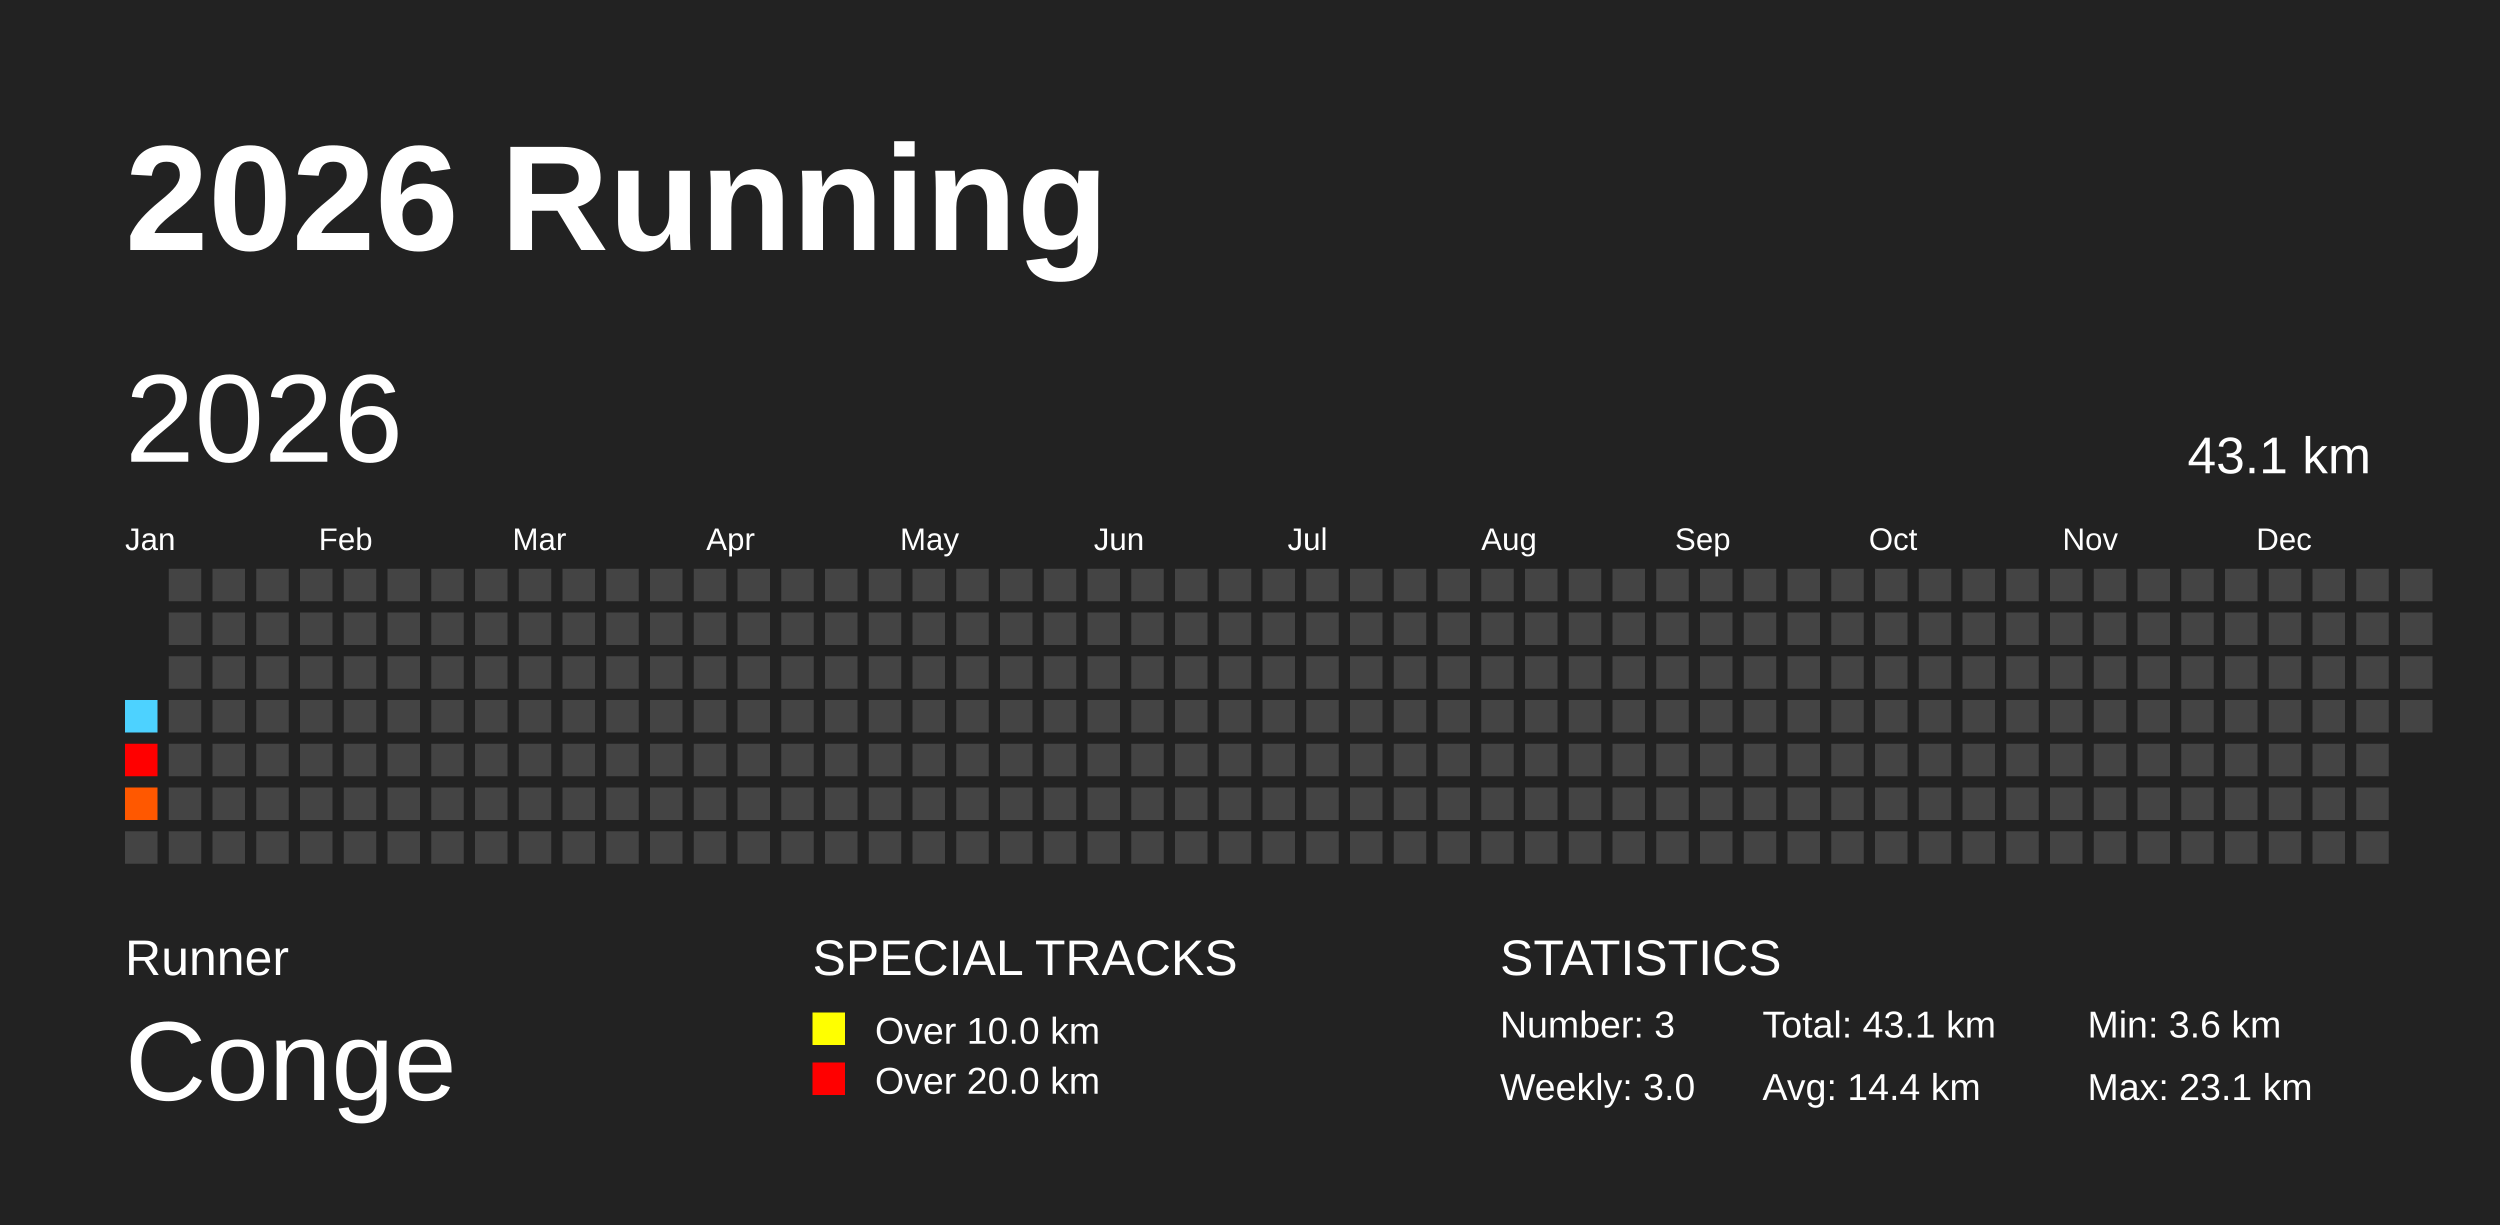
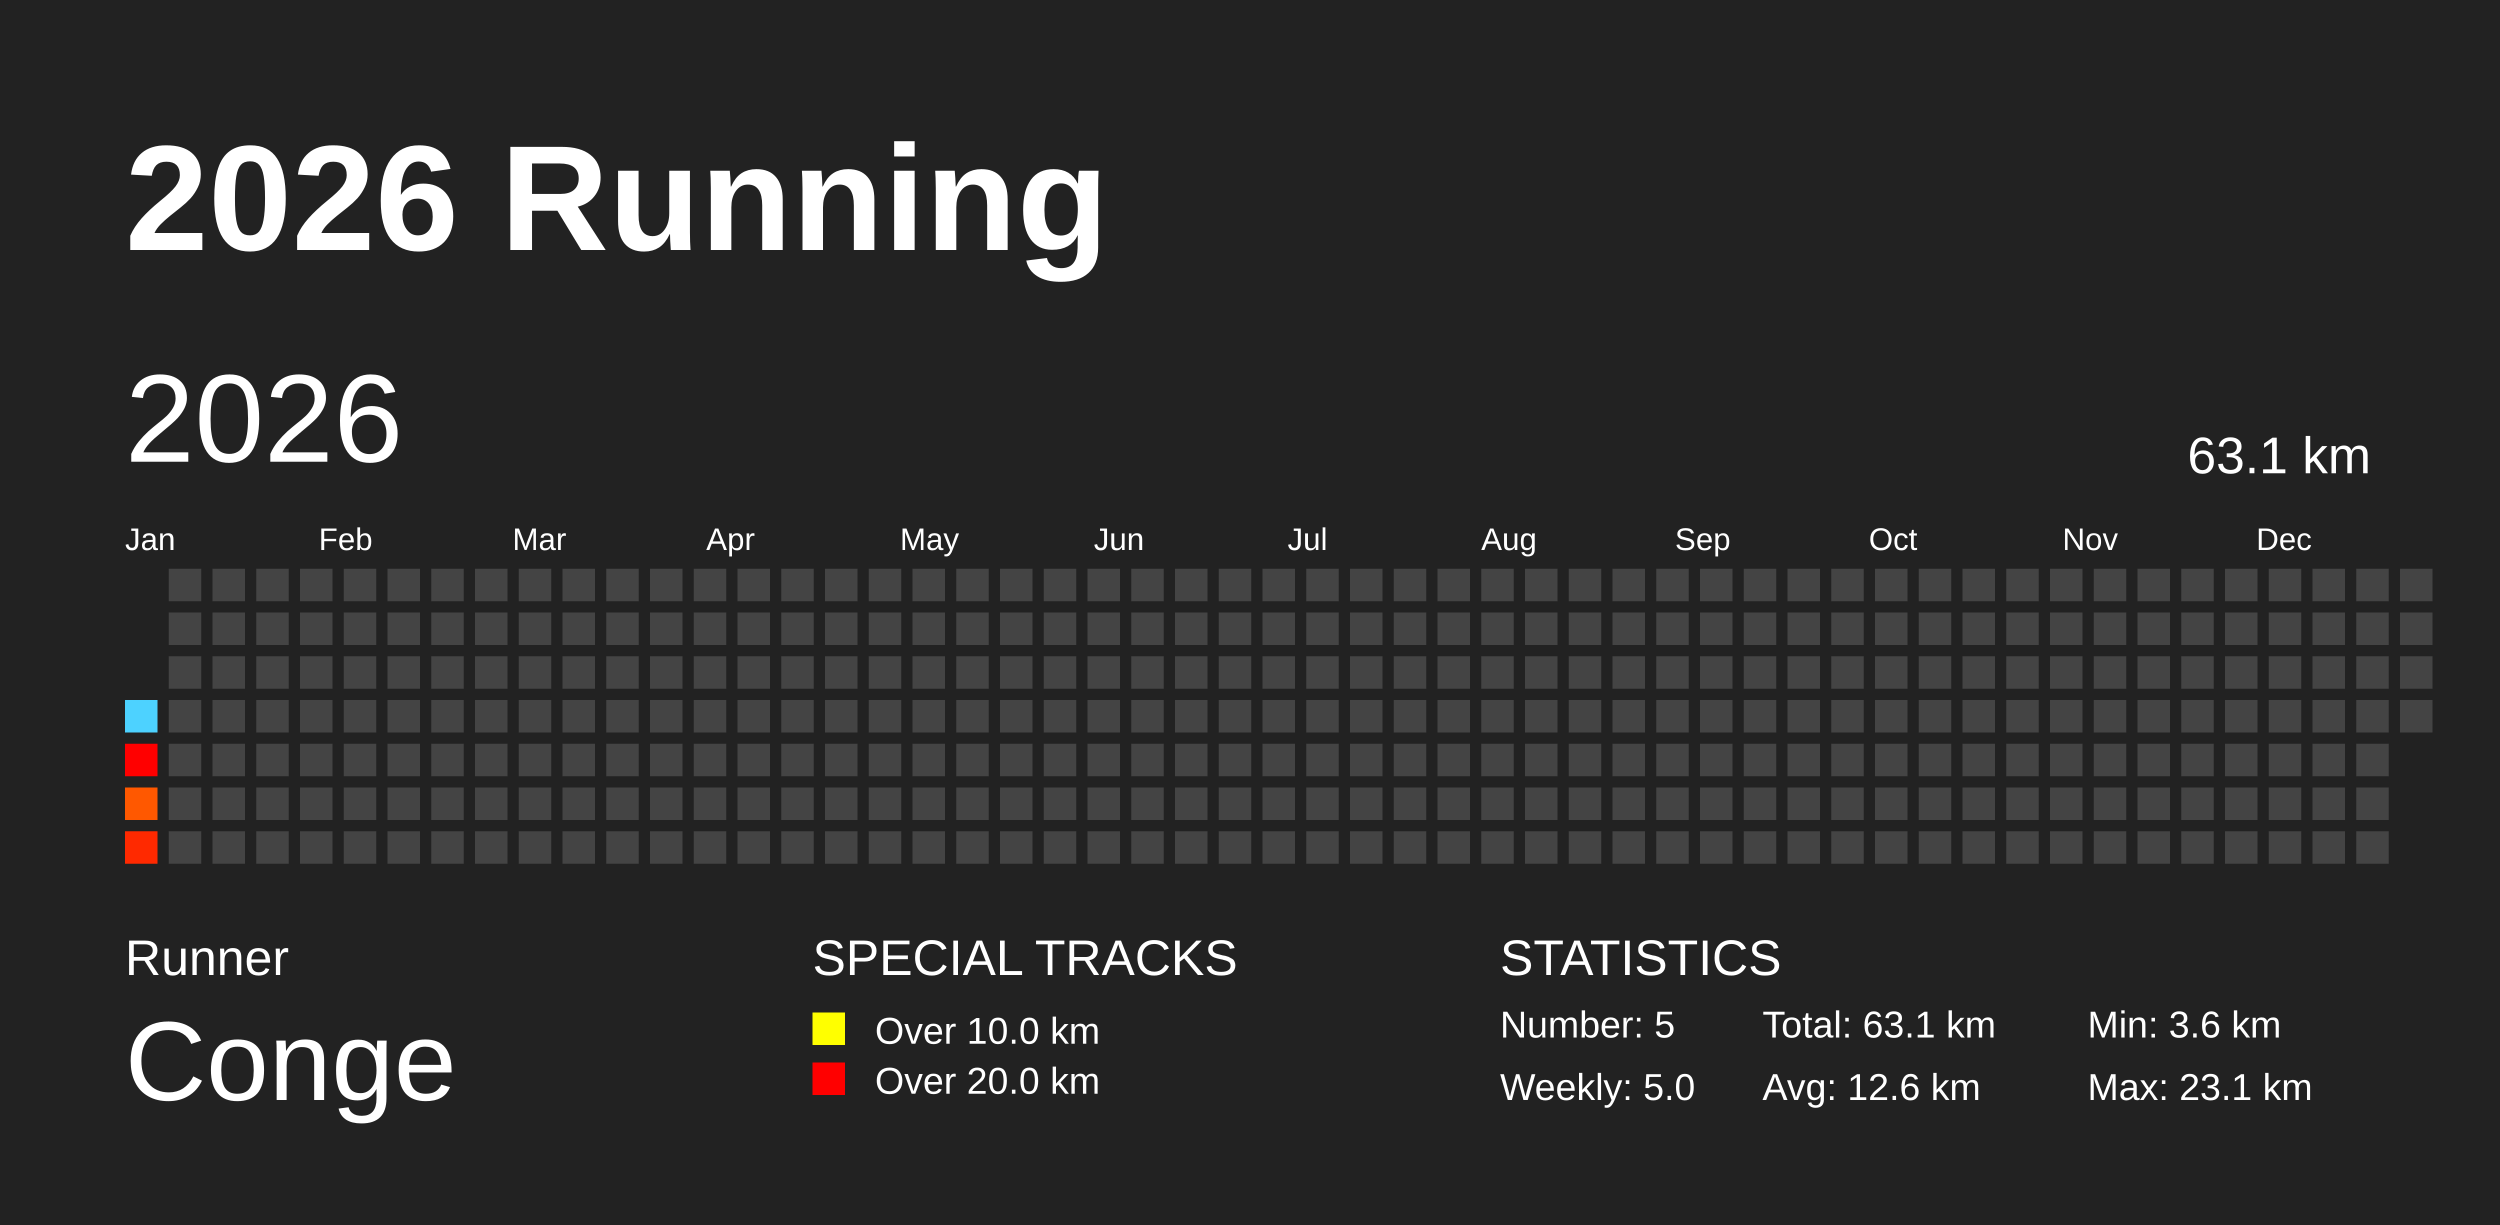
<svg xmlns="http://www.w3.org/2000/svg" baseProfile="full" height="98mm" version="1.1" viewBox="0,0,200,98" width="200mm">
  <defs />
  <rect fill="#222222" height="98" width="200" x="0" y="0" />
  <text fill="#FFFFFF" style="font-size:12px; font-family:Arial; font-weight:bold;" x="10" y="20">2026 Running</text>
  <text fill="#FFFFFF" style="font-size:4px; font-family:Arial" x="10" y="78">Runner</text>
  <text fill="#FFFFFF" style="font-size:9px; font-family:Arial" x="10" y="88">Conge</text>
  <text fill="#FFFFFF" style="font-size:4px; font-family:Arial" x="65" y="78">SPECIAL TRACKS</text>
  <rect fill="yellow" height="2.6" width="2.6" x="65" y="81" />
  <text fill="#FFFFFF" style="font-size:3px; font-family:Arial" x="70" y="83.5">Over 10.0 km</text>
  <rect fill="red" height="2.6" width="2.6" x="65" y="85" />
  <text fill="#FFFFFF" style="font-size:3px; font-family:Arial" x="70" y="87.5">Over 20.0 km</text>
  <text fill="#FFFFFF" style="font-size:4px; font-family:Arial" x="120" y="78">STATISTICS</text>
-   <text fill="#FFFFFF" style="font-size:3px; font-family:Arial" x="120" y="83">Number: 3</text>
-   <text fill="#FFFFFF" style="font-size:3px; font-family:Arial" x="120" y="88">Weekly: 3.0</text>
-   <text fill="#FFFFFF" style="font-size:3px; font-family:Arial" x="141" y="83">Total: 43.1 km</text>
-   <text fill="#FFFFFF" style="font-size:3px; font-family:Arial" x="141" y="88">Avg: 14.4 km</text>
+   <text fill="#FFFFFF" style="font-size:3px; font-family:Arial" x="120" y="83">Number: 5</text>
+   <text fill="#FFFFFF" style="font-size:3px; font-family:Arial" x="120" y="88">Weekly: 5.0</text>
+   <text fill="#FFFFFF" style="font-size:3px; font-family:Arial" x="141" y="83">Total: 63.1 km</text>
+   <text fill="#FFFFFF" style="font-size:3px; font-family:Arial" x="141" y="88">Avg: 12.6 km</text>
  <text fill="#FFFFFF" style="font-size:3px; font-family:Arial" x="167" y="83">Min: 3.6 km</text>
  <text fill="#FFFFFF" style="font-size:3px; font-family:Arial" x="167" y="88">Max: 23.1 km</text>
  <text dominant-baseline="hanging" fill="#FFFFFF" style="font-size:10.0px; font-family:Arial;" x="10" y="30">2026</text>
-   <text dominant-baseline="hanging" fill="#FFFFFF" style="font-size:4.125px; font-family:Arial;" x="175" y="35">43.1 km</text>
+   <text dominant-baseline="hanging" fill="#FFFFFF" style="font-size:4.125px; font-family:Arial;" x="175" y="35">63.1 km</text>
  <text fill="#FFFFFF" style="font-size:2.5px; font-family:Arial" x="10.0" y="44">Jan</text>
  <text fill="#FFFFFF" style="font-size:2.5px; font-family:Arial" x="25.5" y="44">Feb</text>
  <text fill="#FFFFFF" style="font-size:2.5px; font-family:Arial" x="41.0" y="44">Mar</text>
  <text fill="#FFFFFF" style="font-size:2.5px; font-family:Arial" x="56.5" y="44">Apr</text>
  <text fill="#FFFFFF" style="font-size:2.5px; font-family:Arial" x="72.0" y="44">May</text>
  <text fill="#FFFFFF" style="font-size:2.5px; font-family:Arial" x="87.5" y="44">Jun</text>
  <text fill="#FFFFFF" style="font-size:2.5px; font-family:Arial" x="103.0" y="44">Jul</text>
  <text fill="#FFFFFF" style="font-size:2.5px; font-family:Arial" x="118.5" y="44">Aug</text>
  <text fill="#FFFFFF" style="font-size:2.5px; font-family:Arial" x="134.0" y="44">Sep</text>
  <text fill="#FFFFFF" style="font-size:2.5px; font-family:Arial" x="149.5" y="44">Oct</text>
  <text fill="#FFFFFF" style="font-size:2.5px; font-family:Arial" x="165.0" y="44">Nov</text>
  <text fill="#FFFFFF" style="font-size:2.5px; font-family:Arial" x="180.5" y="44">Dec</text>
  <rect fill="#4dd2ff" height="2.6" width="2.6" x="10.0" y="56.0" />
  <rect fill="red" height="2.6" width="2.6" x="10.0" y="59.5" />
  <rect fill="#ff5800" height="2.6" width="2.6" x="10.0" y="63.0" />
-   <rect fill="#444444" height="2.6" width="2.6" x="10.0" y="66.5" />
+   <rect fill="#ff2900" height="2.6" width="2.6" x="10.0" y="66.5" />
  <rect fill="#444444" height="2.6" width="2.6" x="13.5" y="45.5" />
  <rect fill="#444444" height="2.6" width="2.6" x="13.5" y="49.0" />
  <rect fill="#444444" height="2.6" width="2.6" x="13.5" y="52.5" />
  <rect fill="#444444" height="2.6" width="2.6" x="13.5" y="56.0" />
  <rect fill="#444444" height="2.6" width="2.6" x="13.5" y="59.5" />
  <rect fill="#444444" height="2.6" width="2.6" x="13.5" y="63.0" />
  <rect fill="#444444" height="2.6" width="2.6" x="13.5" y="66.5" />
  <rect fill="#444444" height="2.6" width="2.6" x="17.0" y="45.5" />
  <rect fill="#444444" height="2.6" width="2.6" x="17.0" y="49.0" />
  <rect fill="#444444" height="2.6" width="2.6" x="17.0" y="52.5" />
  <rect fill="#444444" height="2.6" width="2.6" x="17.0" y="56.0" />
  <rect fill="#444444" height="2.6" width="2.6" x="17.0" y="59.5" />
  <rect fill="#444444" height="2.6" width="2.6" x="17.0" y="63.0" />
  <rect fill="#444444" height="2.6" width="2.6" x="17.0" y="66.5" />
  <rect fill="#444444" height="2.6" width="2.6" x="20.5" y="45.5" />
  <rect fill="#444444" height="2.6" width="2.6" x="20.5" y="49.0" />
  <rect fill="#444444" height="2.6" width="2.6" x="20.5" y="52.5" />
  <rect fill="#444444" height="2.6" width="2.6" x="20.5" y="56.0" />
  <rect fill="#444444" height="2.6" width="2.6" x="20.5" y="59.5" />
  <rect fill="#444444" height="2.6" width="2.6" x="20.5" y="63.0" />
  <rect fill="#444444" height="2.6" width="2.6" x="20.5" y="66.5" />
  <rect fill="#444444" height="2.6" width="2.6" x="24.0" y="45.5" />
  <rect fill="#444444" height="2.6" width="2.6" x="24.0" y="49.0" />
  <rect fill="#444444" height="2.6" width="2.6" x="24.0" y="52.5" />
  <rect fill="#444444" height="2.6" width="2.6" x="24.0" y="56.0" />
  <rect fill="#444444" height="2.6" width="2.6" x="24.0" y="59.5" />
  <rect fill="#444444" height="2.6" width="2.6" x="24.0" y="63.0" />
  <rect fill="#444444" height="2.6" width="2.6" x="24.0" y="66.5" />
  <rect fill="#444444" height="2.6" width="2.6" x="27.5" y="45.5" />
  <rect fill="#444444" height="2.6" width="2.6" x="27.5" y="49.0" />
  <rect fill="#444444" height="2.6" width="2.6" x="27.5" y="52.5" />
  <rect fill="#444444" height="2.6" width="2.6" x="27.5" y="56.0" />
  <rect fill="#444444" height="2.6" width="2.6" x="27.5" y="59.5" />
  <rect fill="#444444" height="2.6" width="2.6" x="27.5" y="63.0" />
  <rect fill="#444444" height="2.6" width="2.6" x="27.5" y="66.5" />
  <rect fill="#444444" height="2.6" width="2.6" x="31.0" y="45.5" />
  <rect fill="#444444" height="2.6" width="2.6" x="31.0" y="49.0" />
  <rect fill="#444444" height="2.6" width="2.6" x="31.0" y="52.5" />
  <rect fill="#444444" height="2.6" width="2.6" x="31.0" y="56.0" />
  <rect fill="#444444" height="2.6" width="2.6" x="31.0" y="59.5" />
  <rect fill="#444444" height="2.6" width="2.6" x="31.0" y="63.0" />
  <rect fill="#444444" height="2.6" width="2.6" x="31.0" y="66.5" />
  <rect fill="#444444" height="2.6" width="2.6" x="34.5" y="45.5" />
  <rect fill="#444444" height="2.6" width="2.6" x="34.5" y="49.0" />
  <rect fill="#444444" height="2.6" width="2.6" x="34.5" y="52.5" />
  <rect fill="#444444" height="2.6" width="2.6" x="34.5" y="56.0" />
  <rect fill="#444444" height="2.6" width="2.6" x="34.5" y="59.5" />
  <rect fill="#444444" height="2.6" width="2.6" x="34.5" y="63.0" />
  <rect fill="#444444" height="2.6" width="2.6" x="34.5" y="66.5" />
  <rect fill="#444444" height="2.6" width="2.6" x="38.0" y="45.5" />
  <rect fill="#444444" height="2.6" width="2.6" x="38.0" y="49.0" />
  <rect fill="#444444" height="2.6" width="2.6" x="38.0" y="52.5" />
  <rect fill="#444444" height="2.6" width="2.6" x="38.0" y="56.0" />
  <rect fill="#444444" height="2.6" width="2.6" x="38.0" y="59.5" />
  <rect fill="#444444" height="2.6" width="2.6" x="38.0" y="63.0" />
  <rect fill="#444444" height="2.6" width="2.6" x="38.0" y="66.5" />
  <rect fill="#444444" height="2.6" width="2.6" x="41.5" y="45.5" />
  <rect fill="#444444" height="2.6" width="2.6" x="41.5" y="49.0" />
  <rect fill="#444444" height="2.6" width="2.6" x="41.5" y="52.5" />
  <rect fill="#444444" height="2.6" width="2.6" x="41.5" y="56.0" />
  <rect fill="#444444" height="2.6" width="2.6" x="41.5" y="59.5" />
  <rect fill="#444444" height="2.6" width="2.6" x="41.5" y="63.0" />
  <rect fill="#444444" height="2.6" width="2.6" x="41.5" y="66.5" />
  <rect fill="#444444" height="2.6" width="2.6" x="45.0" y="45.5" />
  <rect fill="#444444" height="2.6" width="2.6" x="45.0" y="49.0" />
  <rect fill="#444444" height="2.6" width="2.6" x="45.0" y="52.5" />
  <rect fill="#444444" height="2.6" width="2.6" x="45.0" y="56.0" />
  <rect fill="#444444" height="2.6" width="2.6" x="45.0" y="59.5" />
  <rect fill="#444444" height="2.6" width="2.6" x="45.0" y="63.0" />
  <rect fill="#444444" height="2.6" width="2.6" x="45.0" y="66.5" />
  <rect fill="#444444" height="2.6" width="2.6" x="48.5" y="45.5" />
  <rect fill="#444444" height="2.6" width="2.6" x="48.5" y="49.0" />
  <rect fill="#444444" height="2.6" width="2.6" x="48.5" y="52.5" />
  <rect fill="#444444" height="2.6" width="2.6" x="48.5" y="56.0" />
  <rect fill="#444444" height="2.6" width="2.6" x="48.5" y="59.5" />
  <rect fill="#444444" height="2.6" width="2.6" x="48.5" y="63.0" />
  <rect fill="#444444" height="2.6" width="2.6" x="48.5" y="66.5" />
  <rect fill="#444444" height="2.6" width="2.6" x="52.0" y="45.5" />
  <rect fill="#444444" height="2.6" width="2.6" x="52.0" y="49.0" />
  <rect fill="#444444" height="2.6" width="2.6" x="52.0" y="52.5" />
  <rect fill="#444444" height="2.6" width="2.6" x="52.0" y="56.0" />
  <rect fill="#444444" height="2.6" width="2.6" x="52.0" y="59.5" />
  <rect fill="#444444" height="2.6" width="2.6" x="52.0" y="63.0" />
  <rect fill="#444444" height="2.6" width="2.6" x="52.0" y="66.5" />
  <rect fill="#444444" height="2.6" width="2.6" x="55.5" y="45.5" />
  <rect fill="#444444" height="2.6" width="2.6" x="55.5" y="49.0" />
  <rect fill="#444444" height="2.6" width="2.6" x="55.5" y="52.5" />
  <rect fill="#444444" height="2.6" width="2.6" x="55.5" y="56.0" />
  <rect fill="#444444" height="2.6" width="2.6" x="55.5" y="59.5" />
  <rect fill="#444444" height="2.6" width="2.6" x="55.5" y="63.0" />
  <rect fill="#444444" height="2.6" width="2.6" x="55.5" y="66.5" />
  <rect fill="#444444" height="2.6" width="2.6" x="59.0" y="45.5" />
  <rect fill="#444444" height="2.6" width="2.6" x="59.0" y="49.0" />
  <rect fill="#444444" height="2.6" width="2.6" x="59.0" y="52.5" />
  <rect fill="#444444" height="2.6" width="2.6" x="59.0" y="56.0" />
  <rect fill="#444444" height="2.6" width="2.6" x="59.0" y="59.5" />
  <rect fill="#444444" height="2.6" width="2.6" x="59.0" y="63.0" />
  <rect fill="#444444" height="2.6" width="2.6" x="59.0" y="66.5" />
  <rect fill="#444444" height="2.6" width="2.6" x="62.5" y="45.5" />
  <rect fill="#444444" height="2.6" width="2.6" x="62.5" y="49.0" />
  <rect fill="#444444" height="2.6" width="2.6" x="62.5" y="52.5" />
  <rect fill="#444444" height="2.6" width="2.6" x="62.5" y="56.0" />
  <rect fill="#444444" height="2.6" width="2.6" x="62.5" y="59.5" />
  <rect fill="#444444" height="2.6" width="2.6" x="62.5" y="63.0" />
  <rect fill="#444444" height="2.6" width="2.6" x="62.5" y="66.5" />
  <rect fill="#444444" height="2.6" width="2.6" x="66.0" y="45.5" />
  <rect fill="#444444" height="2.6" width="2.6" x="66.0" y="49.0" />
  <rect fill="#444444" height="2.6" width="2.6" x="66.0" y="52.5" />
  <rect fill="#444444" height="2.6" width="2.6" x="66.0" y="56.0" />
  <rect fill="#444444" height="2.6" width="2.6" x="66.0" y="59.5" />
  <rect fill="#444444" height="2.6" width="2.6" x="66.0" y="63.0" />
  <rect fill="#444444" height="2.6" width="2.6" x="66.0" y="66.5" />
  <rect fill="#444444" height="2.6" width="2.6" x="69.5" y="45.5" />
  <rect fill="#444444" height="2.6" width="2.6" x="69.5" y="49.0" />
  <rect fill="#444444" height="2.6" width="2.6" x="69.5" y="52.5" />
  <rect fill="#444444" height="2.6" width="2.6" x="69.5" y="56.0" />
  <rect fill="#444444" height="2.6" width="2.6" x="69.5" y="59.5" />
  <rect fill="#444444" height="2.6" width="2.6" x="69.5" y="63.0" />
  <rect fill="#444444" height="2.6" width="2.6" x="69.5" y="66.5" />
  <rect fill="#444444" height="2.6" width="2.6" x="73.0" y="45.5" />
  <rect fill="#444444" height="2.6" width="2.6" x="73.0" y="49.0" />
  <rect fill="#444444" height="2.6" width="2.6" x="73.0" y="52.5" />
  <rect fill="#444444" height="2.6" width="2.6" x="73.0" y="56.0" />
  <rect fill="#444444" height="2.6" width="2.6" x="73.0" y="59.5" />
  <rect fill="#444444" height="2.6" width="2.6" x="73.0" y="63.0" />
  <rect fill="#444444" height="2.6" width="2.6" x="73.0" y="66.5" />
  <rect fill="#444444" height="2.6" width="2.6" x="76.5" y="45.5" />
  <rect fill="#444444" height="2.6" width="2.6" x="76.5" y="49.0" />
  <rect fill="#444444" height="2.6" width="2.6" x="76.5" y="52.5" />
  <rect fill="#444444" height="2.6" width="2.6" x="76.5" y="56.0" />
  <rect fill="#444444" height="2.6" width="2.6" x="76.5" y="59.5" />
  <rect fill="#444444" height="2.6" width="2.6" x="76.5" y="63.0" />
  <rect fill="#444444" height="2.6" width="2.6" x="76.5" y="66.5" />
  <rect fill="#444444" height="2.6" width="2.6" x="80.0" y="45.5" />
  <rect fill="#444444" height="2.6" width="2.6" x="80.0" y="49.0" />
  <rect fill="#444444" height="2.6" width="2.6" x="80.0" y="52.5" />
  <rect fill="#444444" height="2.6" width="2.6" x="80.0" y="56.0" />
  <rect fill="#444444" height="2.6" width="2.6" x="80.0" y="59.5" />
  <rect fill="#444444" height="2.6" width="2.6" x="80.0" y="63.0" />
  <rect fill="#444444" height="2.6" width="2.6" x="80.0" y="66.5" />
  <rect fill="#444444" height="2.6" width="2.6" x="83.5" y="45.5" />
  <rect fill="#444444" height="2.6" width="2.6" x="83.5" y="49.0" />
  <rect fill="#444444" height="2.6" width="2.6" x="83.5" y="52.5" />
  <rect fill="#444444" height="2.6" width="2.6" x="83.5" y="56.0" />
  <rect fill="#444444" height="2.6" width="2.6" x="83.5" y="59.5" />
  <rect fill="#444444" height="2.6" width="2.6" x="83.5" y="63.0" />
  <rect fill="#444444" height="2.6" width="2.6" x="83.5" y="66.5" />
  <rect fill="#444444" height="2.6" width="2.6" x="87.0" y="45.5" />
  <rect fill="#444444" height="2.6" width="2.6" x="87.0" y="49.0" />
  <rect fill="#444444" height="2.6" width="2.6" x="87.0" y="52.5" />
  <rect fill="#444444" height="2.6" width="2.6" x="87.0" y="56.0" />
  <rect fill="#444444" height="2.6" width="2.6" x="87.0" y="59.5" />
  <rect fill="#444444" height="2.6" width="2.6" x="87.0" y="63.0" />
  <rect fill="#444444" height="2.6" width="2.6" x="87.0" y="66.5" />
  <rect fill="#444444" height="2.6" width="2.6" x="90.5" y="45.5" />
  <rect fill="#444444" height="2.6" width="2.6" x="90.5" y="49.0" />
  <rect fill="#444444" height="2.6" width="2.6" x="90.5" y="52.5" />
  <rect fill="#444444" height="2.6" width="2.6" x="90.5" y="56.0" />
  <rect fill="#444444" height="2.6" width="2.6" x="90.5" y="59.5" />
  <rect fill="#444444" height="2.6" width="2.6" x="90.5" y="63.0" />
  <rect fill="#444444" height="2.6" width="2.6" x="90.5" y="66.5" />
  <rect fill="#444444" height="2.6" width="2.6" x="94.0" y="45.5" />
  <rect fill="#444444" height="2.6" width="2.6" x="94.0" y="49.0" />
  <rect fill="#444444" height="2.6" width="2.6" x="94.0" y="52.5" />
  <rect fill="#444444" height="2.6" width="2.6" x="94.0" y="56.0" />
  <rect fill="#444444" height="2.6" width="2.6" x="94.0" y="59.5" />
  <rect fill="#444444" height="2.6" width="2.6" x="94.0" y="63.0" />
  <rect fill="#444444" height="2.6" width="2.6" x="94.0" y="66.5" />
  <rect fill="#444444" height="2.6" width="2.6" x="97.5" y="45.5" />
  <rect fill="#444444" height="2.6" width="2.6" x="97.5" y="49.0" />
  <rect fill="#444444" height="2.6" width="2.6" x="97.5" y="52.5" />
  <rect fill="#444444" height="2.6" width="2.6" x="97.5" y="56.0" />
  <rect fill="#444444" height="2.6" width="2.6" x="97.5" y="59.5" />
  <rect fill="#444444" height="2.6" width="2.6" x="97.5" y="63.0" />
  <rect fill="#444444" height="2.6" width="2.6" x="97.5" y="66.5" />
  <rect fill="#444444" height="2.6" width="2.6" x="101.0" y="45.5" />
  <rect fill="#444444" height="2.6" width="2.6" x="101.0" y="49.0" />
  <rect fill="#444444" height="2.6" width="2.6" x="101.0" y="52.5" />
  <rect fill="#444444" height="2.6" width="2.6" x="101.0" y="56.0" />
  <rect fill="#444444" height="2.6" width="2.6" x="101.0" y="59.5" />
  <rect fill="#444444" height="2.6" width="2.6" x="101.0" y="63.0" />
  <rect fill="#444444" height="2.6" width="2.6" x="101.0" y="66.5" />
  <rect fill="#444444" height="2.6" width="2.6" x="104.5" y="45.5" />
  <rect fill="#444444" height="2.6" width="2.6" x="104.5" y="49.0" />
  <rect fill="#444444" height="2.6" width="2.6" x="104.5" y="52.5" />
  <rect fill="#444444" height="2.6" width="2.6" x="104.5" y="56.0" />
  <rect fill="#444444" height="2.6" width="2.6" x="104.5" y="59.5" />
  <rect fill="#444444" height="2.6" width="2.6" x="104.5" y="63.0" />
  <rect fill="#444444" height="2.6" width="2.6" x="104.5" y="66.5" />
  <rect fill="#444444" height="2.6" width="2.6" x="108.0" y="45.5" />
  <rect fill="#444444" height="2.6" width="2.6" x="108.0" y="49.0" />
  <rect fill="#444444" height="2.6" width="2.6" x="108.0" y="52.5" />
  <rect fill="#444444" height="2.6" width="2.6" x="108.0" y="56.0" />
  <rect fill="#444444" height="2.6" width="2.6" x="108.0" y="59.5" />
  <rect fill="#444444" height="2.6" width="2.6" x="108.0" y="63.0" />
  <rect fill="#444444" height="2.6" width="2.6" x="108.0" y="66.5" />
  <rect fill="#444444" height="2.6" width="2.6" x="111.5" y="45.5" />
  <rect fill="#444444" height="2.6" width="2.6" x="111.5" y="49.0" />
  <rect fill="#444444" height="2.6" width="2.6" x="111.5" y="52.5" />
  <rect fill="#444444" height="2.6" width="2.6" x="111.5" y="56.0" />
  <rect fill="#444444" height="2.6" width="2.6" x="111.5" y="59.5" />
  <rect fill="#444444" height="2.6" width="2.6" x="111.5" y="63.0" />
  <rect fill="#444444" height="2.6" width="2.6" x="111.5" y="66.5" />
  <rect fill="#444444" height="2.6" width="2.6" x="115.0" y="45.5" />
  <rect fill="#444444" height="2.6" width="2.6" x="115.0" y="49.0" />
  <rect fill="#444444" height="2.6" width="2.6" x="115.0" y="52.5" />
  <rect fill="#444444" height="2.6" width="2.6" x="115.0" y="56.0" />
  <rect fill="#444444" height="2.6" width="2.6" x="115.0" y="59.5" />
  <rect fill="#444444" height="2.6" width="2.6" x="115.0" y="63.0" />
  <rect fill="#444444" height="2.6" width="2.6" x="115.0" y="66.5" />
  <rect fill="#444444" height="2.6" width="2.6" x="118.5" y="45.5" />
  <rect fill="#444444" height="2.6" width="2.6" x="118.5" y="49.0" />
  <rect fill="#444444" height="2.6" width="2.6" x="118.5" y="52.5" />
  <rect fill="#444444" height="2.6" width="2.6" x="118.5" y="56.0" />
  <rect fill="#444444" height="2.6" width="2.6" x="118.5" y="59.5" />
  <rect fill="#444444" height="2.6" width="2.6" x="118.5" y="63.0" />
  <rect fill="#444444" height="2.6" width="2.6" x="118.5" y="66.5" />
  <rect fill="#444444" height="2.6" width="2.6" x="122.0" y="45.5" />
  <rect fill="#444444" height="2.6" width="2.6" x="122.0" y="49.0" />
  <rect fill="#444444" height="2.6" width="2.6" x="122.0" y="52.5" />
  <rect fill="#444444" height="2.6" width="2.6" x="122.0" y="56.0" />
  <rect fill="#444444" height="2.6" width="2.6" x="122.0" y="59.5" />
  <rect fill="#444444" height="2.6" width="2.6" x="122.0" y="63.0" />
  <rect fill="#444444" height="2.6" width="2.6" x="122.0" y="66.5" />
  <rect fill="#444444" height="2.6" width="2.6" x="125.5" y="45.5" />
  <rect fill="#444444" height="2.6" width="2.6" x="125.5" y="49.0" />
  <rect fill="#444444" height="2.6" width="2.6" x="125.5" y="52.5" />
  <rect fill="#444444" height="2.6" width="2.6" x="125.5" y="56.0" />
  <rect fill="#444444" height="2.6" width="2.6" x="125.5" y="59.5" />
  <rect fill="#444444" height="2.6" width="2.6" x="125.5" y="63.0" />
  <rect fill="#444444" height="2.6" width="2.6" x="125.5" y="66.5" />
  <rect fill="#444444" height="2.6" width="2.6" x="129.0" y="45.5" />
  <rect fill="#444444" height="2.6" width="2.6" x="129.0" y="49.0" />
  <rect fill="#444444" height="2.6" width="2.6" x="129.0" y="52.5" />
  <rect fill="#444444" height="2.6" width="2.6" x="129.0" y="56.0" />
  <rect fill="#444444" height="2.6" width="2.6" x="129.0" y="59.5" />
  <rect fill="#444444" height="2.6" width="2.6" x="129.0" y="63.0" />
  <rect fill="#444444" height="2.6" width="2.6" x="129.0" y="66.5" />
  <rect fill="#444444" height="2.6" width="2.6" x="132.5" y="45.5" />
  <rect fill="#444444" height="2.6" width="2.6" x="132.5" y="49.0" />
  <rect fill="#444444" height="2.6" width="2.6" x="132.5" y="52.5" />
  <rect fill="#444444" height="2.6" width="2.6" x="132.5" y="56.0" />
  <rect fill="#444444" height="2.6" width="2.6" x="132.5" y="59.5" />
  <rect fill="#444444" height="2.6" width="2.6" x="132.5" y="63.0" />
  <rect fill="#444444" height="2.6" width="2.6" x="132.5" y="66.5" />
  <rect fill="#444444" height="2.6" width="2.6" x="136.0" y="45.5" />
  <rect fill="#444444" height="2.6" width="2.6" x="136.0" y="49.0" />
  <rect fill="#444444" height="2.6" width="2.6" x="136.0" y="52.5" />
  <rect fill="#444444" height="2.6" width="2.6" x="136.0" y="56.0" />
  <rect fill="#444444" height="2.6" width="2.6" x="136.0" y="59.5" />
  <rect fill="#444444" height="2.6" width="2.6" x="136.0" y="63.0" />
  <rect fill="#444444" height="2.6" width="2.6" x="136.0" y="66.5" />
  <rect fill="#444444" height="2.6" width="2.6" x="139.5" y="45.5" />
  <rect fill="#444444" height="2.6" width="2.6" x="139.5" y="49.0" />
  <rect fill="#444444" height="2.6" width="2.6" x="139.5" y="52.5" />
  <rect fill="#444444" height="2.6" width="2.6" x="139.5" y="56.0" />
  <rect fill="#444444" height="2.6" width="2.6" x="139.5" y="59.5" />
  <rect fill="#444444" height="2.6" width="2.6" x="139.5" y="63.0" />
  <rect fill="#444444" height="2.6" width="2.6" x="139.5" y="66.5" />
  <rect fill="#444444" height="2.6" width="2.6" x="143.0" y="45.5" />
  <rect fill="#444444" height="2.6" width="2.6" x="143.0" y="49.0" />
  <rect fill="#444444" height="2.6" width="2.6" x="143.0" y="52.5" />
  <rect fill="#444444" height="2.6" width="2.6" x="143.0" y="56.0" />
  <rect fill="#444444" height="2.6" width="2.6" x="143.0" y="59.5" />
  <rect fill="#444444" height="2.6" width="2.6" x="143.0" y="63.0" />
  <rect fill="#444444" height="2.6" width="2.6" x="143.0" y="66.5" />
  <rect fill="#444444" height="2.6" width="2.6" x="146.5" y="45.5" />
  <rect fill="#444444" height="2.6" width="2.6" x="146.5" y="49.0" />
  <rect fill="#444444" height="2.6" width="2.6" x="146.5" y="52.5" />
  <rect fill="#444444" height="2.6" width="2.6" x="146.5" y="56.0" />
  <rect fill="#444444" height="2.6" width="2.6" x="146.5" y="59.5" />
  <rect fill="#444444" height="2.6" width="2.6" x="146.5" y="63.0" />
  <rect fill="#444444" height="2.6" width="2.6" x="146.5" y="66.5" />
  <rect fill="#444444" height="2.6" width="2.6" x="150.0" y="45.5" />
  <rect fill="#444444" height="2.6" width="2.6" x="150.0" y="49.0" />
  <rect fill="#444444" height="2.6" width="2.6" x="150.0" y="52.5" />
  <rect fill="#444444" height="2.6" width="2.6" x="150.0" y="56.0" />
  <rect fill="#444444" height="2.6" width="2.6" x="150.0" y="59.5" />
  <rect fill="#444444" height="2.6" width="2.6" x="150.0" y="63.0" />
  <rect fill="#444444" height="2.6" width="2.6" x="150.0" y="66.5" />
  <rect fill="#444444" height="2.6" width="2.6" x="153.5" y="45.5" />
  <rect fill="#444444" height="2.6" width="2.6" x="153.5" y="49.0" />
  <rect fill="#444444" height="2.6" width="2.6" x="153.5" y="52.5" />
  <rect fill="#444444" height="2.6" width="2.6" x="153.5" y="56.0" />
  <rect fill="#444444" height="2.6" width="2.6" x="153.5" y="59.5" />
  <rect fill="#444444" height="2.6" width="2.6" x="153.5" y="63.0" />
  <rect fill="#444444" height="2.6" width="2.6" x="153.5" y="66.5" />
  <rect fill="#444444" height="2.6" width="2.6" x="157.0" y="45.5" />
  <rect fill="#444444" height="2.6" width="2.6" x="157.0" y="49.0" />
  <rect fill="#444444" height="2.6" width="2.6" x="157.0" y="52.5" />
  <rect fill="#444444" height="2.6" width="2.6" x="157.0" y="56.0" />
  <rect fill="#444444" height="2.6" width="2.6" x="157.0" y="59.5" />
  <rect fill="#444444" height="2.6" width="2.6" x="157.0" y="63.0" />
  <rect fill="#444444" height="2.6" width="2.6" x="157.0" y="66.5" />
  <rect fill="#444444" height="2.6" width="2.6" x="160.5" y="45.5" />
  <rect fill="#444444" height="2.6" width="2.6" x="160.5" y="49.0" />
  <rect fill="#444444" height="2.6" width="2.6" x="160.5" y="52.5" />
  <rect fill="#444444" height="2.6" width="2.6" x="160.5" y="56.0" />
  <rect fill="#444444" height="2.6" width="2.6" x="160.5" y="59.5" />
  <rect fill="#444444" height="2.6" width="2.6" x="160.5" y="63.0" />
  <rect fill="#444444" height="2.6" width="2.6" x="160.5" y="66.5" />
  <rect fill="#444444" height="2.6" width="2.6" x="164.0" y="45.5" />
  <rect fill="#444444" height="2.6" width="2.6" x="164.0" y="49.0" />
  <rect fill="#444444" height="2.6" width="2.6" x="164.0" y="52.5" />
  <rect fill="#444444" height="2.6" width="2.6" x="164.0" y="56.0" />
  <rect fill="#444444" height="2.6" width="2.6" x="164.0" y="59.5" />
  <rect fill="#444444" height="2.6" width="2.6" x="164.0" y="63.0" />
  <rect fill="#444444" height="2.6" width="2.6" x="164.0" y="66.5" />
  <rect fill="#444444" height="2.6" width="2.6" x="167.5" y="45.5" />
  <rect fill="#444444" height="2.6" width="2.6" x="167.5" y="49.0" />
  <rect fill="#444444" height="2.6" width="2.6" x="167.5" y="52.5" />
  <rect fill="#444444" height="2.6" width="2.6" x="167.5" y="56.0" />
  <rect fill="#444444" height="2.6" width="2.6" x="167.5" y="59.5" />
  <rect fill="#444444" height="2.6" width="2.6" x="167.5" y="63.0" />
  <rect fill="#444444" height="2.6" width="2.6" x="167.5" y="66.5" />
  <rect fill="#444444" height="2.6" width="2.6" x="171.0" y="45.5" />
  <rect fill="#444444" height="2.6" width="2.6" x="171.0" y="49.0" />
  <rect fill="#444444" height="2.6" width="2.6" x="171.0" y="52.5" />
  <rect fill="#444444" height="2.6" width="2.6" x="171.0" y="56.0" />
  <rect fill="#444444" height="2.6" width="2.6" x="171.0" y="59.5" />
  <rect fill="#444444" height="2.6" width="2.6" x="171.0" y="63.0" />
  <rect fill="#444444" height="2.6" width="2.6" x="171.0" y="66.5" />
  <rect fill="#444444" height="2.6" width="2.6" x="174.5" y="45.5" />
  <rect fill="#444444" height="2.6" width="2.6" x="174.5" y="49.0" />
  <rect fill="#444444" height="2.6" width="2.6" x="174.5" y="52.5" />
  <rect fill="#444444" height="2.6" width="2.6" x="174.5" y="56.0" />
  <rect fill="#444444" height="2.6" width="2.6" x="174.5" y="59.5" />
  <rect fill="#444444" height="2.6" width="2.6" x="174.5" y="63.0" />
  <rect fill="#444444" height="2.6" width="2.6" x="174.5" y="66.5" />
  <rect fill="#444444" height="2.6" width="2.6" x="178.0" y="45.5" />
  <rect fill="#444444" height="2.6" width="2.6" x="178.0" y="49.0" />
  <rect fill="#444444" height="2.6" width="2.6" x="178.0" y="52.5" />
  <rect fill="#444444" height="2.6" width="2.6" x="178.0" y="56.0" />
  <rect fill="#444444" height="2.6" width="2.6" x="178.0" y="59.5" />
  <rect fill="#444444" height="2.6" width="2.6" x="178.0" y="63.0" />
  <rect fill="#444444" height="2.6" width="2.6" x="178.0" y="66.5" />
  <rect fill="#444444" height="2.6" width="2.6" x="181.5" y="45.5" />
  <rect fill="#444444" height="2.6" width="2.6" x="181.5" y="49.0" />
  <rect fill="#444444" height="2.6" width="2.6" x="181.5" y="52.5" />
  <rect fill="#444444" height="2.6" width="2.6" x="181.5" y="56.0" />
  <rect fill="#444444" height="2.6" width="2.6" x="181.5" y="59.5" />
  <rect fill="#444444" height="2.6" width="2.6" x="181.5" y="63.0" />
  <rect fill="#444444" height="2.6" width="2.6" x="181.5" y="66.5" />
  <rect fill="#444444" height="2.6" width="2.6" x="185.0" y="45.5" />
  <rect fill="#444444" height="2.6" width="2.6" x="185.0" y="49.0" />
  <rect fill="#444444" height="2.6" width="2.6" x="185.0" y="52.5" />
  <rect fill="#444444" height="2.6" width="2.6" x="185.0" y="56.0" />
  <rect fill="#444444" height="2.6" width="2.6" x="185.0" y="59.5" />
  <rect fill="#444444" height="2.6" width="2.6" x="185.0" y="63.0" />
  <rect fill="#444444" height="2.6" width="2.6" x="185.0" y="66.5" />
  <rect fill="#444444" height="2.6" width="2.6" x="188.5" y="45.5" />
  <rect fill="#444444" height="2.6" width="2.6" x="188.5" y="49.0" />
  <rect fill="#444444" height="2.6" width="2.6" x="188.5" y="52.5" />
  <rect fill="#444444" height="2.6" width="2.6" x="188.5" y="56.0" />
  <rect fill="#444444" height="2.6" width="2.6" x="188.5" y="59.5" />
  <rect fill="#444444" height="2.6" width="2.6" x="188.5" y="63.0" />
  <rect fill="#444444" height="2.6" width="2.6" x="188.5" y="66.5" />
  <rect fill="#444444" height="2.6" width="2.6" x="192.0" y="45.5" />
  <rect fill="#444444" height="2.6" width="2.6" x="192.0" y="49.0" />
  <rect fill="#444444" height="2.6" width="2.6" x="192.0" y="52.5" />
  <rect fill="#444444" height="2.6" width="2.6" x="192.0" y="56.0" />
</svg>
